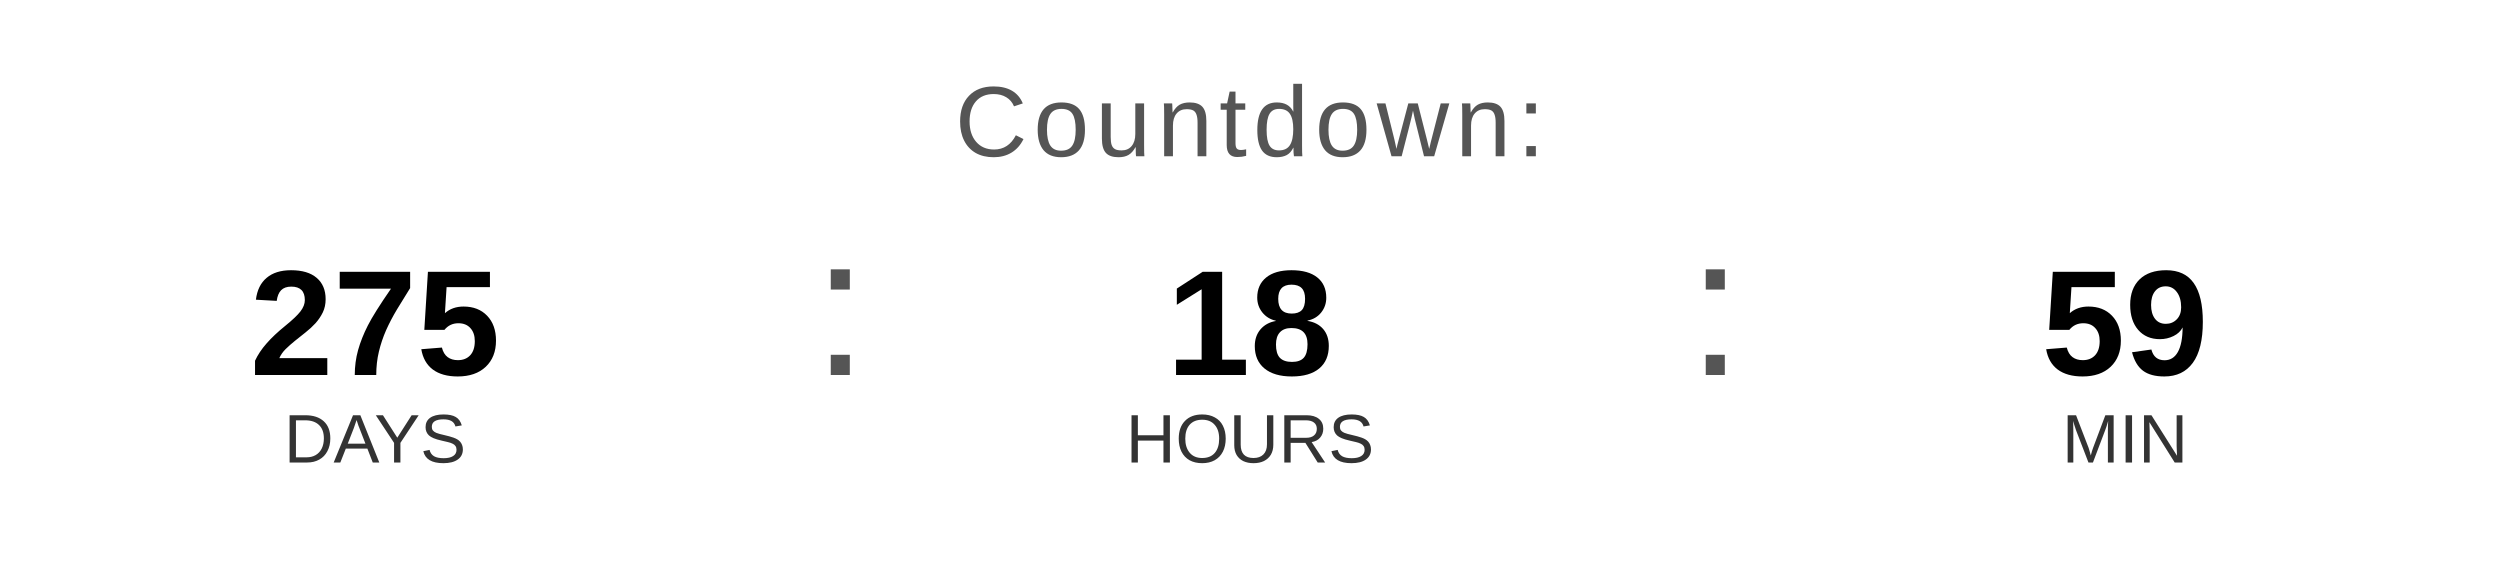
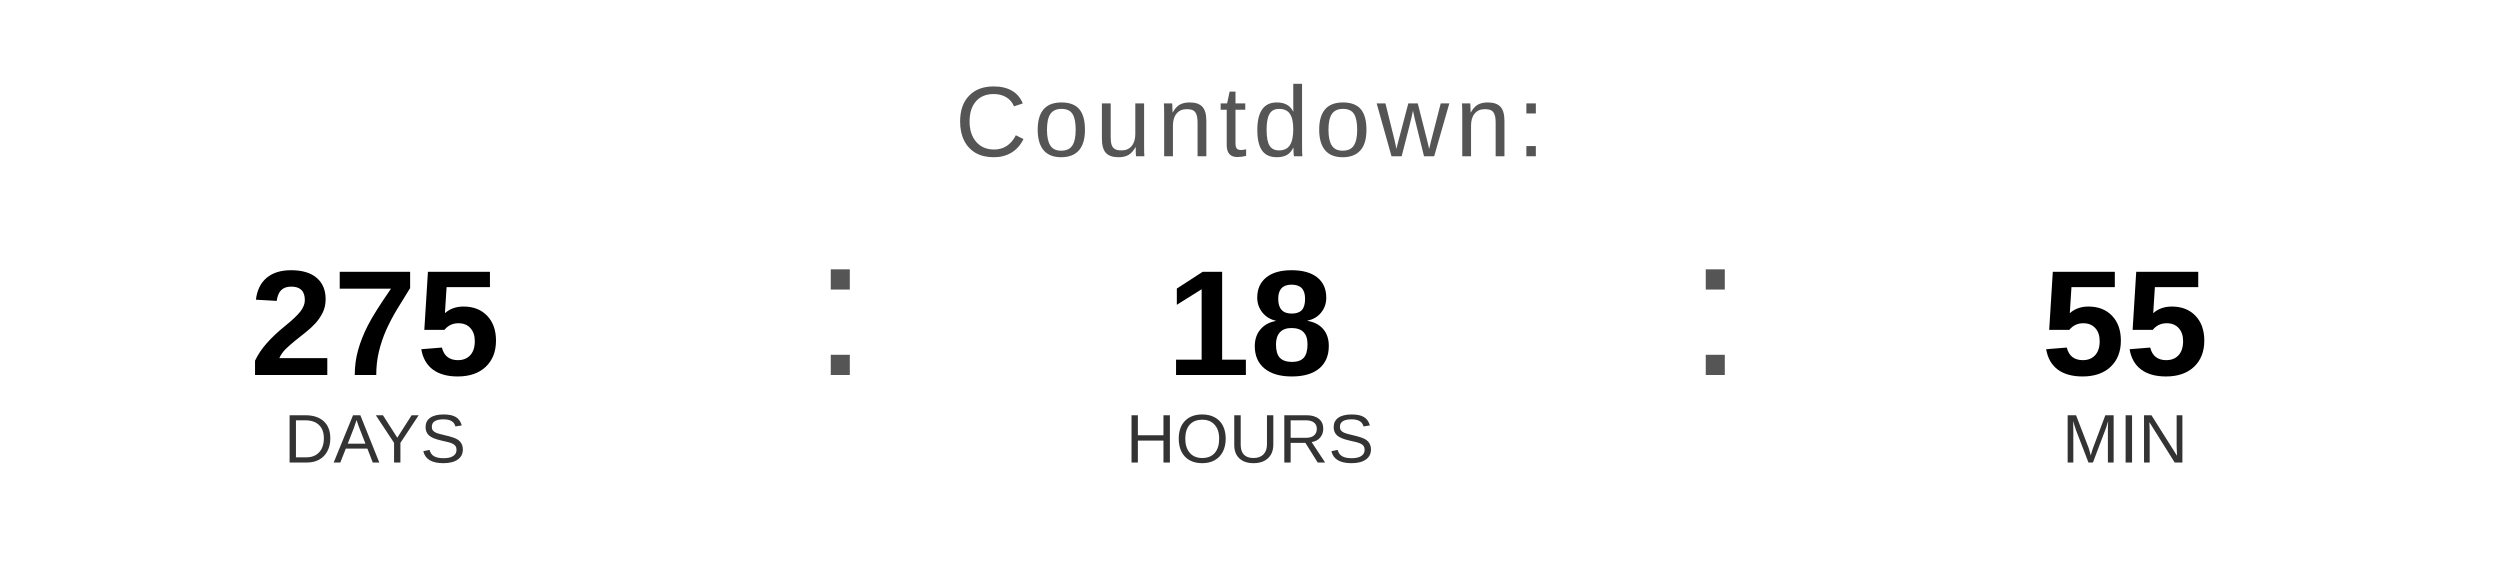
<svg xmlns="http://www.w3.org/2000/svg" width="400" height="90" viewBox="0 0 400 90">
  <text x="200" y="25" font-family="Arial, Helvetica, sans-serif" font-size="16" fill="#555555" text-anchor="middle" letter-spacing="1">
    Countdown:
  </text>
  <text x="60" y="60" font-family="Arial, Helvetica, sans-serif" font-size="24" font-weight="bold" fill="#000000" text-anchor="middle">275</text>
  <text x="60" y="74" font-family="Arial, Helvetica, sans-serif" font-size="11" fill="#333333" text-anchor="middle">DAYS</text>
  <text x="130" y="60" font-family="Arial, sans-serif" font-size="32" fill="#555555">:</text>
  <text x="200" y="60" font-family="Arial, Helvetica, sans-serif" font-size="24" font-weight="bold" fill="#000000" text-anchor="middle">18</text>
  <text x="200" y="74" font-family="Arial, Helvetica, sans-serif" font-size="11" fill="#333333" text-anchor="middle">HOURS</text>
  <text x="270" y="60" font-family="Arial, sans-serif" font-size="32" fill="#555555">:</text>
-   <text x="340" y="60" font-family="Arial, Helvetica, sans-serif" font-size="24" font-weight="bold" fill="#000000" text-anchor="middle">59</text>
+   <text x="340" y="60" font-family="Arial, Helvetica, sans-serif" font-size="24" font-weight="bold" fill="#000000" text-anchor="middle">55</text>
  <text x="340" y="74" font-family="Arial, Helvetica, sans-serif" font-size="11" fill="#333333" text-anchor="middle">MIN</text>
</svg>
